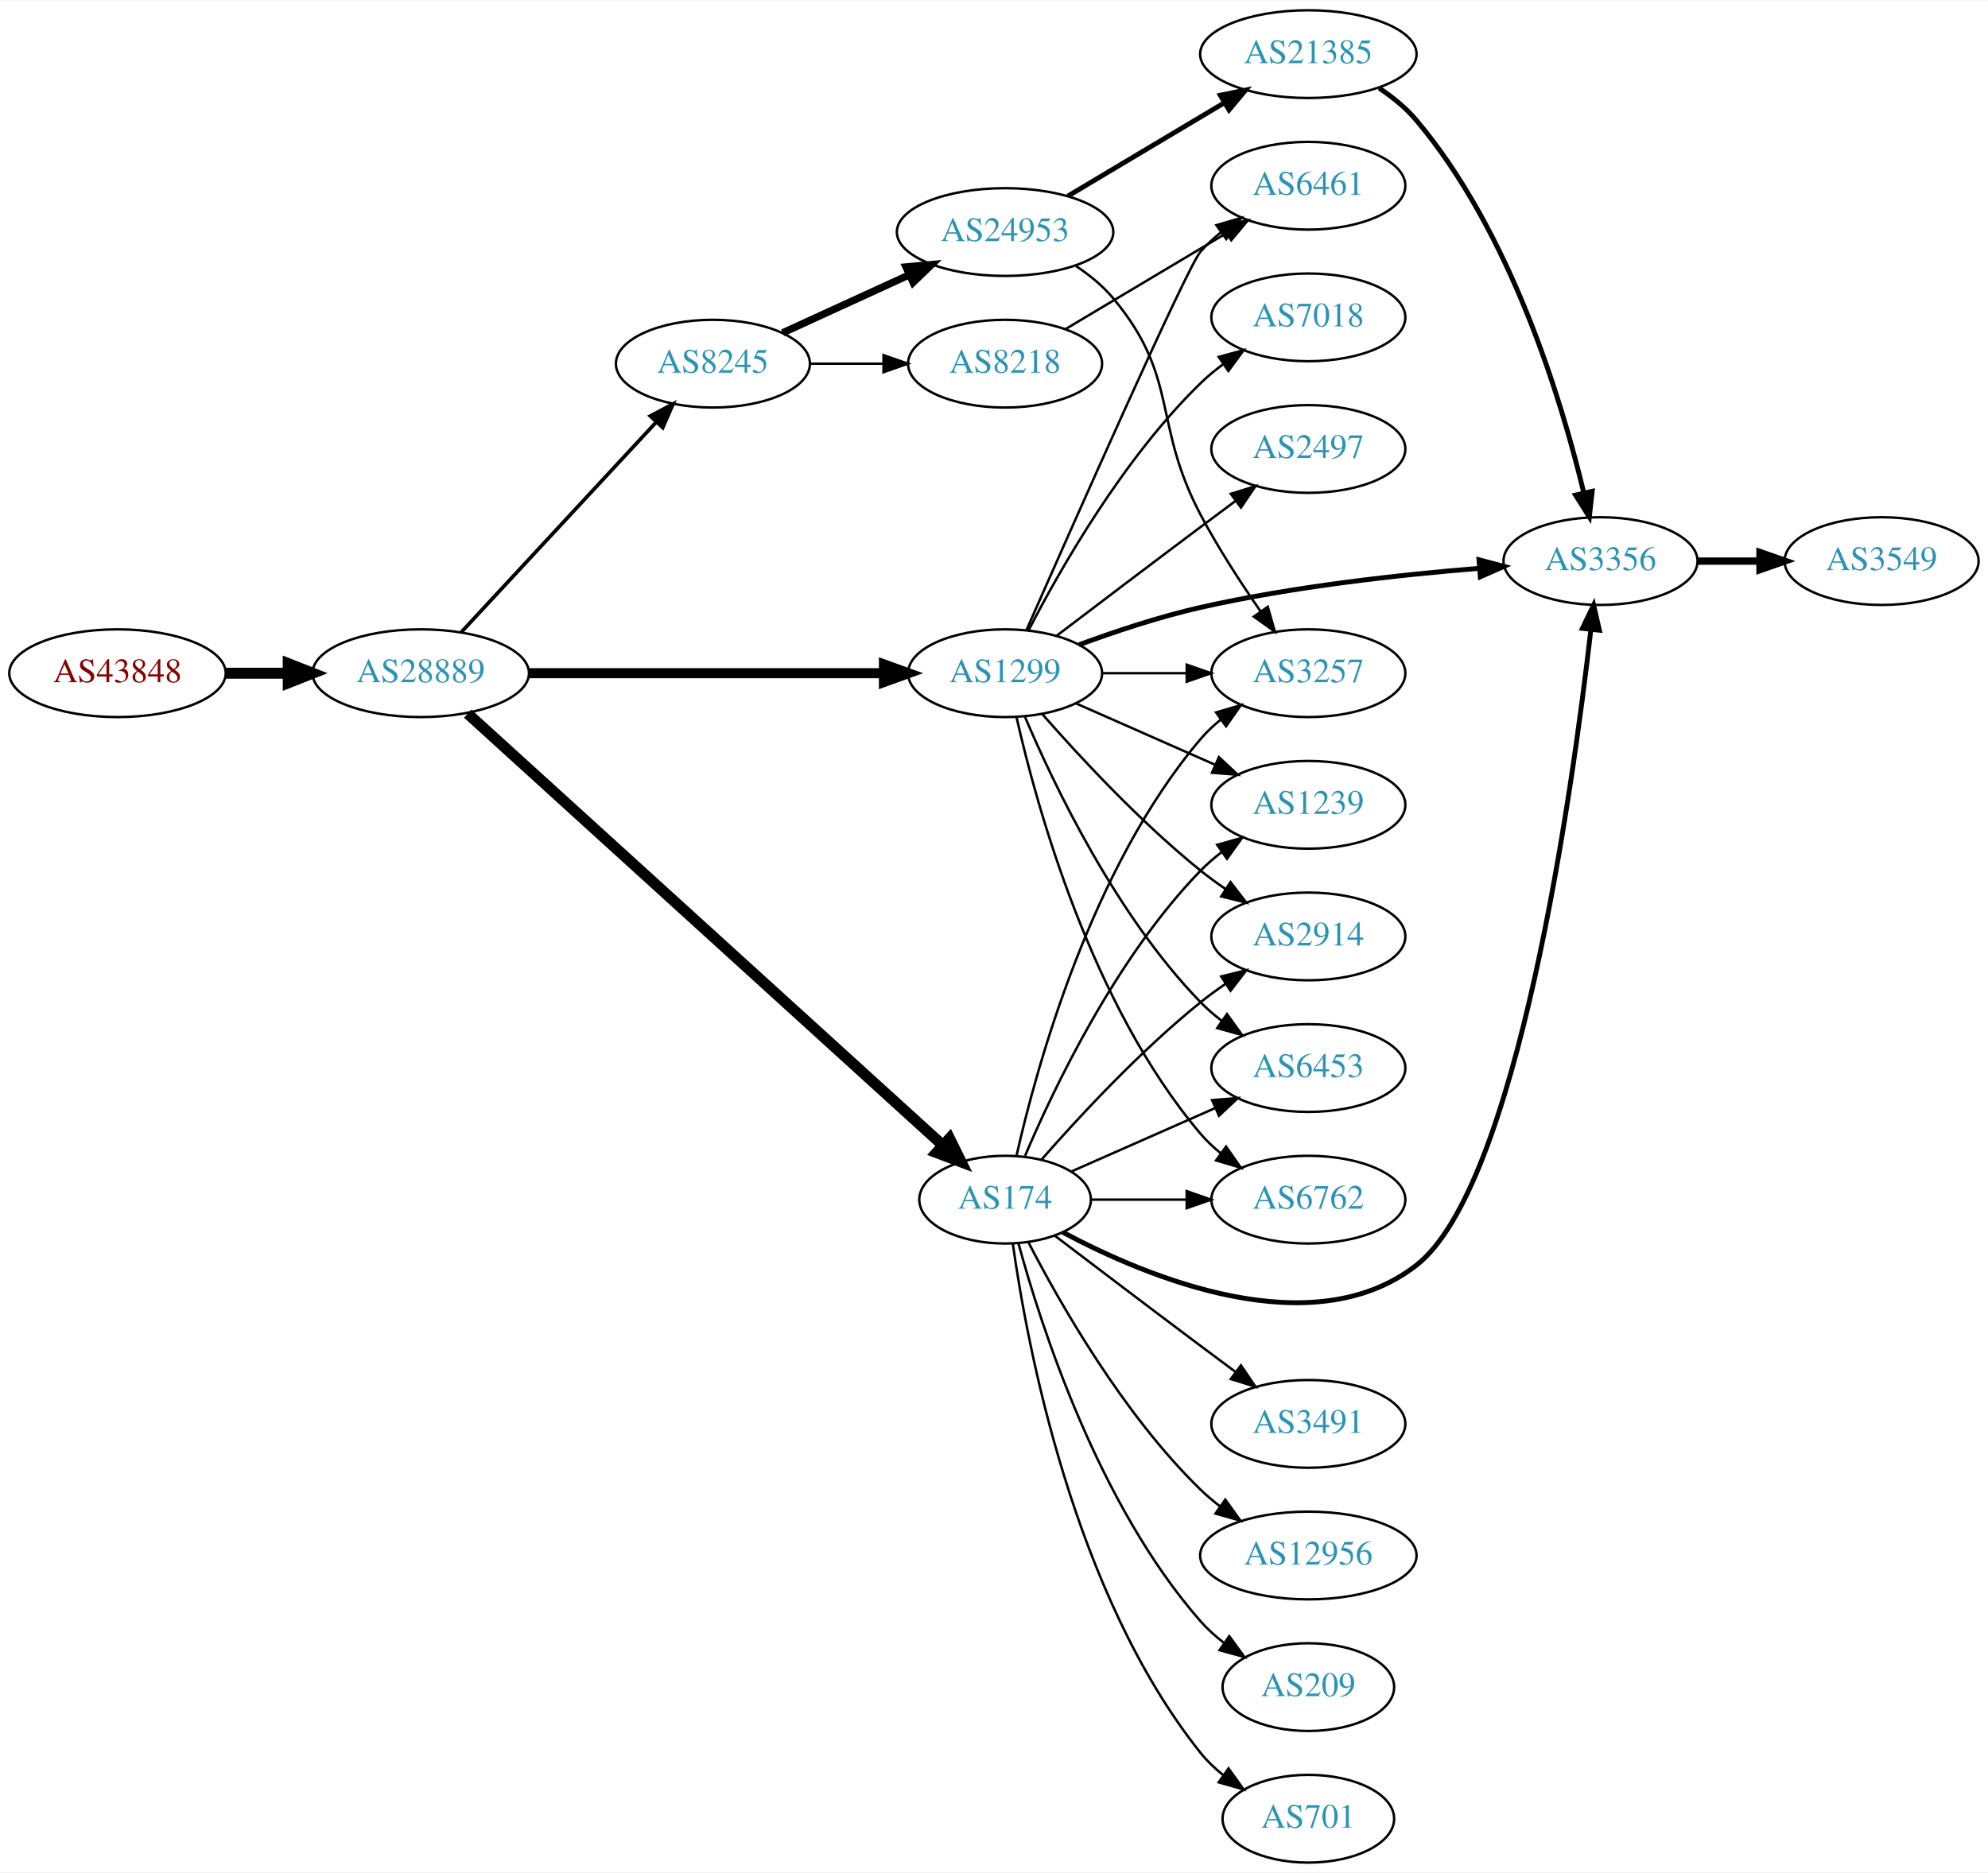
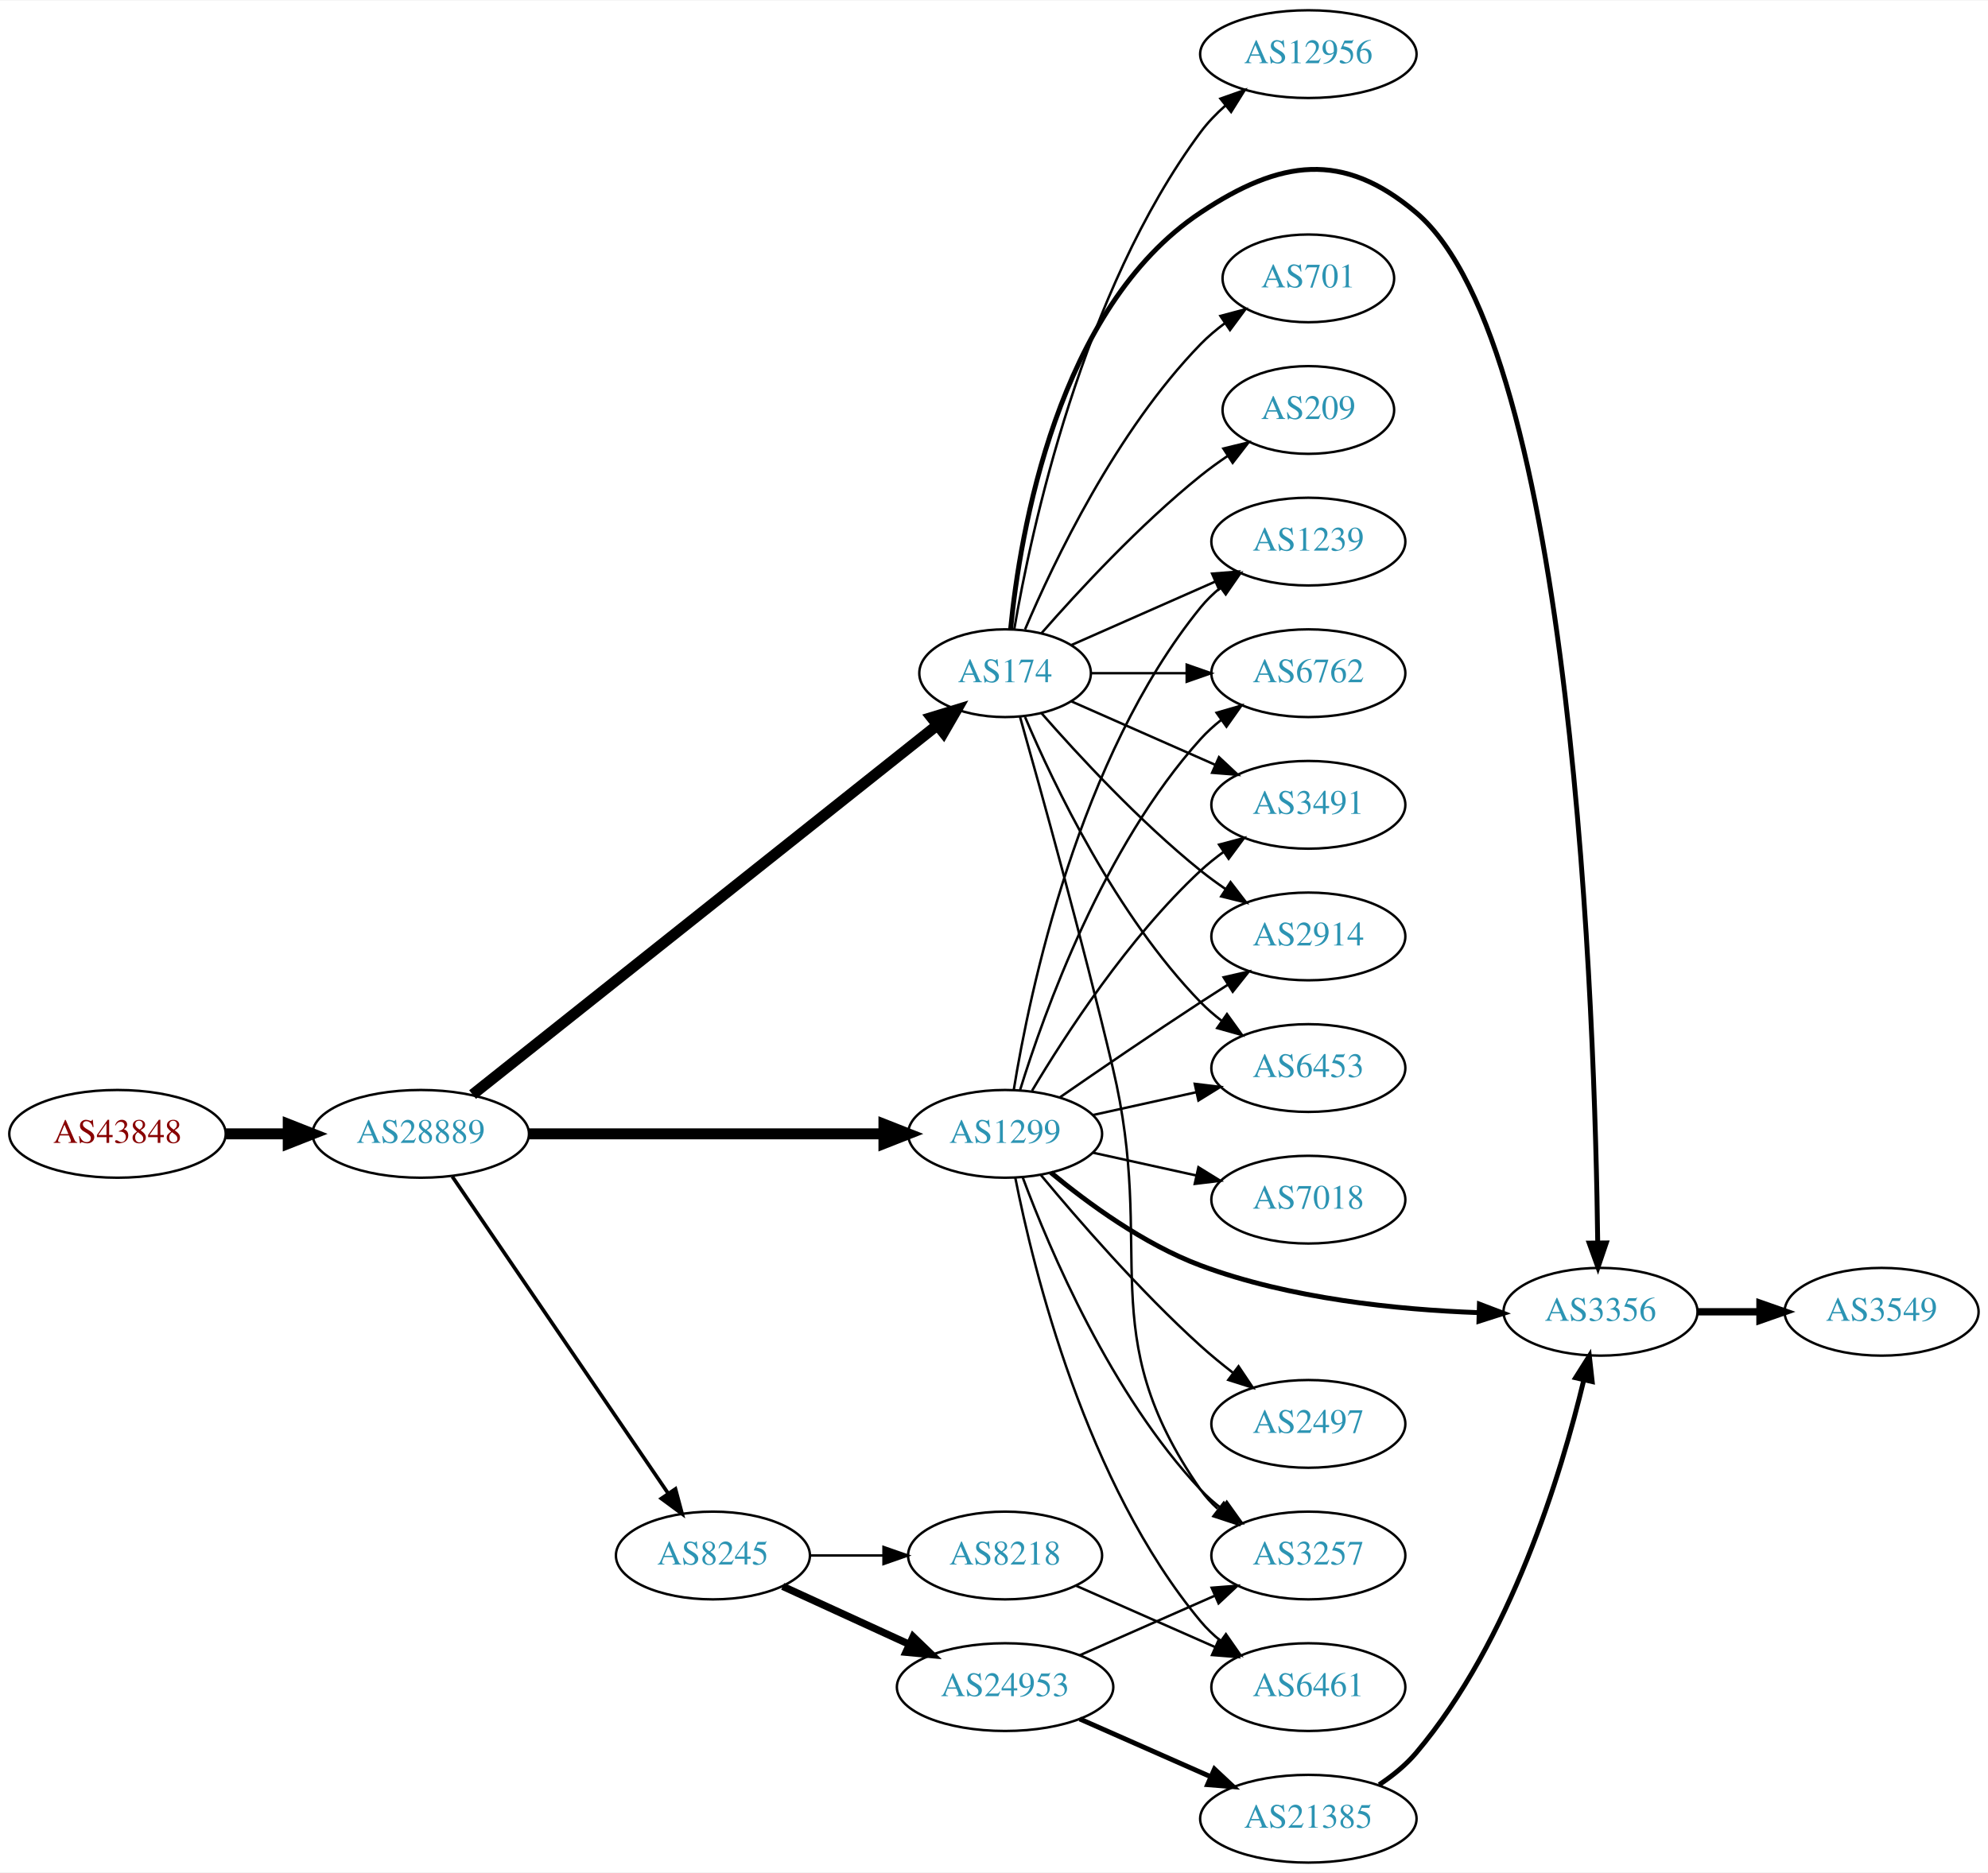
<svg xmlns="http://www.w3.org/2000/svg" xmlns:xlink="http://www.w3.org/1999/xlink" width="815pt" height="768pt" viewBox="0.00 0.00 815.45 768.00">
  <g id="graph0" class="graph" transform="scale(1 1) rotate(0) translate(4 764)">
    <polygon fill="white" stroke="none" points="-4,4 -4,-764 811.448,-764 811.448,4 -4,4" />
    <g id="node1" class="node">
      <g id="a_node1">
        <a xlink:href="/asn/43848" xlink:title="AS43848 ~ Unterauerstrasse 7 [AT]">
-           <ellipse fill="#ffffff" stroke="black" cx="44.196" cy="-488" rx="44.393" ry="18" />
-           <text text-anchor="middle" x="44.196" y="-484.3" font-family="Times,serif" font-size="14.00" fill="#880000">AS43848</text>
+           <ellipse fill="#ffffff" stroke="black" cx="44.196" cy="-299" rx="44.393" ry="18" />
+           <text text-anchor="middle" x="44.196" y="-295.3" font-family="Times,serif" font-size="14.00" fill="#880000">AS43848</text>
        </a>
      </g>
    </g>
    <g id="node2" class="node">
      <g id="a_node2">
        <a xlink:href="/asn/28889" xlink:title="AS28889 ~ LINZNET-AS [AT]">
-           <ellipse fill="#ffffff" stroke="black" cx="168.588" cy="-488" rx="44.393" ry="18" />
-           <text text-anchor="middle" x="168.588" y="-484.3" font-family="Times,serif" font-size="14.00" fill="#2c94b3">AS28889</text>
+           <ellipse fill="#ffffff" stroke="black" cx="168.588" cy="-299" rx="44.393" ry="18" />
+           <text text-anchor="middle" x="168.588" y="-295.3" font-family="Times,serif" font-size="14.00" fill="#2c94b3">AS28889</text>
        </a>
      </g>
    </g>
    <g id="edge1" class="edge">
-       <path fill="none" stroke="black" stroke-width="4.5" d="M88.692,-488C96.898,-488 105.569,-488 114.041,-488" />
-       <polygon fill="black" stroke="black" stroke-width="4.5" points="114.233,-491.938 124.233,-488 114.233,-484.063 114.233,-491.938" />
+       <path fill="none" stroke="black" stroke-width="4.5" d="M88.692,-299C96.898,-299 105.569,-299 114.041,-299" />
+       <polygon fill="black" stroke="black" stroke-width="4.5" points="114.233,-302.938 124.233,-299 114.233,-295.063 114.233,-302.938" />
    </g>
    <g id="node3" class="node">
      <g id="a_node3">
-         <a xlink:href="/asn/1299" xlink:title="AS1299 ~ Telia Carrier [EU]">
-           <ellipse fill="#ffffff" stroke="black" cx="408.273" cy="-488" rx="39.794" ry="18" />
-           <text text-anchor="middle" x="408.273" y="-484.3" font-family="Times,serif" font-size="14.00" fill="#2c94b3">AS1299</text>
+         <a xlink:href="/asn/174" xlink:title="AS174 ~ Cogent Communications [US]">
+           <ellipse fill="#ffffff" stroke="black" cx="408.273" cy="-488" rx="35.194" ry="18" />
+           <text text-anchor="middle" x="408.273" y="-484.3" font-family="Times,serif" font-size="14.00" fill="#2c94b3">AS174</text>
        </a>
      </g>
    </g>
    <g id="edge2" class="edge">
-       <path fill="none" stroke="black" stroke-width="4.125" d="M212.907,-488C253.975,-488 315.589,-488 358.396,-488" />
-       <polygon fill="black" stroke="black" stroke-width="4.125" points="358.579,-491.609 368.579,-488 358.579,-484.391 358.579,-491.609" />
+       <path fill="none" stroke="black" stroke-width="4.5" d="M189.853,-315.114C232.639,-349.136 332.197,-428.302 380.302,-466.553" />
+       <polygon fill="black" stroke="black" stroke-width="4.5" points="378.109,-469.84 388.387,-472.982 383.01,-463.676 378.109,-469.84" />
    </g>
    <g id="node4" class="node">
      <g id="a_node4">
-         <a xlink:href="/asn/8245" xlink:title="AS8245 ~ Video-Broadcast GmbH [AT]">
-           <ellipse fill="#ffffff" stroke="black" cx="288.431" cy="-615" rx="39.794" ry="18" />
-           <text text-anchor="middle" x="288.431" y="-611.3" font-family="Times,serif" font-size="14.00" fill="#2c94b3">AS8245</text>
+         <a xlink:href="/asn/1299" xlink:title="AS1299 ~ Telia Carrier [EU]">
+           <ellipse fill="#ffffff" stroke="black" cx="408.273" cy="-299" rx="39.794" ry="18" />
+           <text text-anchor="middle" x="408.273" y="-295.3" font-family="Times,serif" font-size="14.00" fill="#2c94b3">AS1299</text>
        </a>
      </g>
    </g>
    <g id="edge3" class="edge">
-       <path fill="none" stroke="black" stroke-width="1.5" d="M185.237,-504.865C205.688,-526.905 241.639,-565.65 264.989,-590.815" />
-       <polygon fill="black" stroke="black" stroke-width="1.5" points="262.724,-593.519 272.092,-598.469 267.856,-588.758 262.724,-593.519" />
+       <path fill="none" stroke="black" stroke-width="4.5" d="M212.907,-299C253.975,-299 315.589,-299 358.396,-299" />
+       <polygon fill="black" stroke="black" stroke-width="4.5" points="358.579,-302.938 368.579,-299 358.579,-295.063 358.579,-302.938" />
    </g>
    <g id="node5" class="node">
      <g id="a_node5">
-         <a xlink:href="/asn/174" xlink:title="AS174 ~ Cogent Communications [US]">
-           <ellipse fill="#ffffff" stroke="black" cx="408.273" cy="-272" rx="35.194" ry="18" />
-           <text text-anchor="middle" x="408.273" y="-268.3" font-family="Times,serif" font-size="14.00" fill="#2c94b3">AS174</text>
+         <a xlink:href="/asn/8245" xlink:title="AS8245 ~ Video-Broadcast GmbH [AT]">
+           <ellipse fill="#ffffff" stroke="black" cx="288.431" cy="-126" rx="39.794" ry="18" />
+           <text text-anchor="middle" x="288.431" y="-122.3" font-family="Times,serif" font-size="14.00" fill="#2c94b3">AS8245</text>
        </a>
      </g>
    </g>
    <g id="edge4" class="edge">
-       <path fill="none" stroke="black" stroke-width="4.5" d="M187.844,-471.409C230.166,-432.949 335.001,-337.678 382.808,-294.233" />
-       <polygon fill="black" stroke="black" stroke-width="4.5" points="385.489,-297.117 390.242,-287.478 380.193,-291.289 385.489,-297.117" />
+       <path fill="none" stroke="black" stroke-width="1.5" d="M181.536,-281.46C202.466,-250.734 245.834,-187.066 270.075,-151.479" />
+       <polygon fill="black" stroke="black" stroke-width="1.5" points="273.064,-153.309 275.801,-143.074 267.278,-149.368 273.064,-153.309" />
    </g>
    <g id="node6" class="node">
      <g id="a_node6">
-         <a xlink:href="/asn/2497" xlink:title="AS2497 ~ Internet Initiative Japan Inc. [JP]">
-           <ellipse fill="#ffffff" stroke="black" cx="532.666" cy="-580" rx="39.794" ry="18" />
-           <text text-anchor="middle" x="532.666" y="-576.3" font-family="Times,serif" font-size="14.00" fill="#2c94b3">AS2497</text>
+         <a xlink:href="/asn/3356" xlink:title="AS3356 ~ Level 3 Parent, LLC [US]">
+           <ellipse fill="#ffffff" stroke="black" cx="652.508" cy="-226" rx="39.794" ry="18" />
+           <text text-anchor="middle" x="652.508" y="-222.3" font-family="Times,serif" font-size="14.00" fill="#2c94b3">AS3356</text>
        </a>
      </g>
    </g>
    <g id="edge5" class="edge">
-       <path fill="none" stroke="black" d="M429.41,-503.35C445.389,-515.508 468.314,-532.9 488.469,-548 493.044,-551.427 497.903,-555.047 502.647,-558.57" />
-       <polygon fill="black" stroke="black" points="500.86,-561.602 510.978,-564.745 505.029,-555.978 500.86,-561.602" />
+       <path fill="none" stroke="black" stroke-width="2" d="M410.537,-506.105C414.364,-545.333 429.523,-637.788 488.469,-677 521.179,-698.759 546.9,-702.41 576.862,-677 641.568,-622.123 650.259,-344.32 651.366,-254.241" />
+       <polygon fill="black" stroke="black" stroke-width="2" points="654.866,-254.249 651.467,-244.214 647.867,-254.178 654.866,-254.249" />
    </g>
    <g id="node7" class="node">
      <g id="a_node7">
        <a xlink:href="/asn/6762" xlink:title="AS6762 ~ TELECOM ITALIA SPARKLE S.p.A. [IT]">
-           <ellipse fill="#ffffff" stroke="black" cx="532.666" cy="-272" rx="39.794" ry="18" />
-           <text text-anchor="middle" x="532.666" y="-268.3" font-family="Times,serif" font-size="14.00" fill="#2c94b3">AS6762</text>
+           <ellipse fill="#ffffff" stroke="black" cx="532.666" cy="-488" rx="39.794" ry="18" />
+           <text text-anchor="middle" x="532.666" y="-484.3" font-family="Times,serif" font-size="14.00" fill="#2c94b3">AS6762</text>
        </a>
      </g>
    </g>
    <g id="edge6" class="edge">
-       <path fill="none" stroke="black" d="M412.967,-469.925C421.107,-433.852 443.54,-351.86 488.469,-299 490.904,-296.136 493.72,-293.479 496.725,-291.039" />
-       <polygon fill="black" stroke="black" points="498.913,-293.776 504.985,-285.094 494.824,-288.095 498.913,-293.776" />
+       <path fill="none" stroke="black" d="M443.692,-488C455.743,-488 469.519,-488 482.537,-488" />
+       <polygon fill="black" stroke="black" points="482.766,-491.5 492.766,-488 482.766,-484.5 482.766,-491.5" />
    </g>
    <g id="node8" class="node">
      <g id="a_node8">
-         <a xlink:href="/asn/3356" xlink:title="AS3356 ~ Level 3 Parent, LLC [US]">
-           <ellipse fill="#ffffff" stroke="black" cx="652.508" cy="-534" rx="39.794" ry="18" />
-           <text text-anchor="middle" x="652.508" y="-530.3" font-family="Times,serif" font-size="14.00" fill="#2c94b3">AS3356</text>
+         <a xlink:href="/asn/3491" xlink:title="AS3491 ~ PCCW Global, Inc. [US]">
+           <ellipse fill="#ffffff" stroke="black" cx="532.666" cy="-434" rx="39.794" ry="18" />
+           <text text-anchor="middle" x="532.666" y="-430.3" font-family="Times,serif" font-size="14.00" fill="#2c94b3">AS3491</text>
        </a>
      </g>
    </g>
    <g id="edge7" class="edge">
-       <path fill="none" stroke="black" stroke-width="2" d="M438.554,-499.647C453.31,-505.087 471.608,-511.189 488.469,-515 526.342,-523.56 570.086,-528.391 602.722,-531.036" />
-       <polygon fill="black" stroke="black" stroke-width="2" points="602.667,-534.543 612.907,-531.821 603.205,-527.563 602.667,-534.543" />
+       <path fill="none" stroke="black" d="M435.53,-476.416C452.715,-468.833 475.428,-458.812 494.462,-450.414" />
+       <polygon fill="black" stroke="black" points="496.014,-453.555 503.75,-446.316 493.189,-447.151 496.014,-453.555" />
    </g>
    <g id="node9" class="node">
      <g id="a_node9">
-         <a xlink:href="/asn/1239" xlink:title="AS1239 ~ Sprint [US]">
-           <ellipse fill="#ffffff" stroke="black" cx="532.666" cy="-434" rx="39.794" ry="18" />
-           <text text-anchor="middle" x="532.666" y="-430.3" font-family="Times,serif" font-size="14.00" fill="#2c94b3">AS1239</text>
-         </a>
-       </g>
-     </g>
-     <g id="edge8" class="edge">
-       <path fill="none" stroke="black" d="M437.353,-475.611C454.3,-468.134 476.098,-458.517 494.467,-450.412" />
-       <polygon fill="black" stroke="black" points="495.981,-453.57 503.717,-446.331 493.155,-447.166 495.981,-453.57" />
-     </g>
-     <g id="node10" class="node">
-       <g id="a_node10">
        <a xlink:href="/asn/2914" xlink:title="AS2914 ~ NTT America, Inc. [US]">
          <ellipse fill="#ffffff" stroke="black" cx="532.666" cy="-380" rx="39.794" ry="18" />
          <text text-anchor="middle" x="532.666" y="-376.3" font-family="Times,serif" font-size="14.00" fill="#2c94b3">AS2914</text>
        </a>
      </g>
    </g>
+     <g id="edge8" class="edge">
+       <path fill="none" stroke="black" d="M423.147,-471.655C438.217,-454.441 463.495,-427.099 488.469,-407 491.725,-404.38 495.25,-401.808 498.835,-399.354" />
+       <polygon fill="black" stroke="black" points="500.753,-402.281 507.207,-393.879 496.922,-396.423 500.753,-402.281" />
+     </g>
+     <g id="node10" class="node">
+       <g id="a_node10">
+         <a xlink:href="/asn/701" xlink:title="AS701 ~ UUNET [US]">
+           <ellipse fill="#ffffff" stroke="black" cx="532.666" cy="-650" rx="35.194" ry="18" />
+           <text text-anchor="middle" x="532.666" y="-646.3" font-family="Times,serif" font-size="14.00" fill="#2c94b3">AS701</text>
+         </a>
+       </g>
+     </g>
    <g id="edge9" class="edge">
-       <path fill="none" stroke="black" d="M423.425,-471.337C438.527,-454.106 463.648,-426.976 488.469,-407 491.725,-404.38 495.25,-401.808 498.835,-399.354" />
-       <polygon fill="black" stroke="black" points="500.753,-402.281 507.207,-393.879 496.922,-396.423 500.753,-402.281" />
+       <path fill="none" stroke="black" d="M416.464,-505.975C428.231,-533.682 453.805,-587.348 488.469,-623 491.452,-626.067 494.849,-628.94 498.399,-631.581" />
+       <polygon fill="black" stroke="black" points="496.594,-634.586 506.833,-637.308 500.526,-628.795 496.594,-634.586" />
    </g>
    <g id="node11" class="node">
      <g id="a_node11">
-         <a xlink:href="/asn/7018" xlink:title="AS7018 ~ AT&amp;T Services, Inc. [US]">
-           <ellipse fill="#ffffff" stroke="black" cx="532.666" cy="-634" rx="39.794" ry="18" />
-           <text text-anchor="middle" x="532.666" y="-630.3" font-family="Times,serif" font-size="14.00" fill="#2c94b3">AS7018</text>
+         <a xlink:href="/asn/209" xlink:title="AS209 ~ CenturyLink Communications, LLC [US]">
+           <ellipse fill="#ffffff" stroke="black" cx="532.666" cy="-596" rx="35.194" ry="18" />
+           <text text-anchor="middle" x="532.666" y="-592.3" font-family="Times,serif" font-size="14.00" fill="#2c94b3">AS209</text>
        </a>
      </g>
    </g>
    <g id="edge10" class="edge">
-       <path fill="none" stroke="black" d="M418.027,-505.836C430.877,-530.708 456.791,-576.214 488.469,-607 491.314,-609.764 494.487,-612.388 497.786,-614.837" />
-       <polygon fill="black" stroke="black" points="495.902,-617.788 506.134,-620.541 499.852,-612.009 495.902,-617.788" />
+       <path fill="none" stroke="black" d="M423.147,-504.345C438.217,-521.559 463.495,-548.901 488.469,-569 491.975,-571.821 495.793,-574.587 499.661,-577.208" />
+       <polygon fill="black" stroke="black" points="497.811,-580.18 508.106,-582.682 501.618,-574.306 497.811,-580.18" />
    </g>
    <g id="node12" class="node">
      <g id="a_node12">
        <a xlink:href="/asn/6453" xlink:title="AS6453 ~ TATA COMMUNICATIONS (AMERICA) INC [US]">
          <ellipse fill="#ffffff" stroke="black" cx="532.666" cy="-326" rx="39.794" ry="18" />
          <text text-anchor="middle" x="532.666" y="-322.3" font-family="Times,serif" font-size="14.00" fill="#2c94b3">AS6453</text>
        </a>
      </g>
    </g>
    <g id="edge11" class="edge">
      <path fill="none" stroke="black" d="M416.464,-470.025C428.231,-442.318 453.805,-388.652 488.469,-353 491.09,-350.305 494.03,-347.761 497.113,-345.392" />
      <polygon fill="black" stroke="black" points="499.288,-348.141 505.481,-339.545 495.279,-342.403 499.288,-348.141" />
    </g>
    <g id="node13" class="node">
      <g id="a_node13">
-         <a xlink:href="/asn/3257" xlink:title="AS3257 ~ GTT [DE]">
-           <ellipse fill="#ffffff" stroke="black" cx="532.666" cy="-488" rx="39.794" ry="18" />
-           <text text-anchor="middle" x="532.666" y="-484.3" font-family="Times,serif" font-size="14.00" fill="#2c94b3">AS3257</text>
+         <a xlink:href="/asn/12956" xlink:title="AS12956 ~ TELXIUS [ES]">
+           <ellipse fill="#ffffff" stroke="black" cx="532.666" cy="-742" rx="44.393" ry="18" />
+           <text text-anchor="middle" x="532.666" y="-738.3" font-family="Times,serif" font-size="14.00" fill="#2c94b3">AS12956</text>
        </a>
      </g>
    </g>
    <g id="edge12" class="edge">
-       <path fill="none" stroke="black" d="M447.999,-488C458.937,-488 470.988,-488 482.454,-488" />
-       <polygon fill="black" stroke="black" points="482.772,-491.5 492.772,-488 482.772,-484.5 482.772,-491.5" />
+       <path fill="none" stroke="black" d="M412.039,-506.084C418.913,-546.231 439.852,-644.419 488.469,-710 491.374,-713.917 494.892,-717.569 498.652,-720.899" />
+       <polygon fill="black" stroke="black" points="496.602,-723.742 506.592,-727.268 500.982,-718.281 496.602,-723.742" />
    </g>
    <g id="node14" class="node">
      <g id="a_node14">
-         <a xlink:href="/asn/6461" xlink:title="AS6461 ~ Zayo Bandwidth [US]">
-           <ellipse fill="#ffffff" stroke="black" cx="532.666" cy="-688" rx="39.794" ry="18" />
-           <text text-anchor="middle" x="532.666" y="-684.3" font-family="Times,serif" font-size="14.00" fill="#2c94b3">AS6461</text>
+         <a xlink:href="/asn/3257" xlink:title="AS3257 ~ GTT [DE]">
+           <ellipse fill="#ffffff" stroke="black" cx="532.666" cy="-126" rx="39.794" ry="18" />
+           <text text-anchor="middle" x="532.666" y="-122.3" font-family="Times,serif" font-size="14.00" fill="#2c94b3">AS3257</text>
        </a>
      </g>
    </g>
    <g id="edge13" class="edge">
-       <path fill="none" stroke="black" d="M417.061,-505.731C435.921,-548.572 482.911,-654.671 488.469,-661 490.95,-663.824 493.797,-666.454 496.821,-668.878" />
-       <polygon fill="black" stroke="black" points="494.937,-671.833 505.109,-674.8 499.007,-666.138 494.937,-671.833" />
+       <path fill="none" stroke="black" d="M414.394,-470.103C422.834,-440.327 439.975,-378.679 452.469,-326 470.593,-249.584 443.565,-217.432 488.469,-153 490.442,-150.17 492.815,-147.576 495.422,-145.211" />
+       <polygon fill="black" stroke="black" points="497.975,-147.665 503.777,-138.8 493.713,-142.112 497.975,-147.665" />
    </g>
    <g id="node15" class="node">
      <g id="a_node15">
-         <a xlink:href="/asn/8218" xlink:title="AS8218 ~ legacy Neotelecoms [FR]">
-           <ellipse fill="#ffffff" stroke="black" cx="408.273" cy="-615" rx="39.794" ry="18" />
-           <text text-anchor="middle" x="408.273" y="-611.3" font-family="Times,serif" font-size="14.00" fill="#2c94b3">AS8218</text>
+         <a xlink:href="/asn/1239" xlink:title="AS1239 ~ Sprint [US]">
+           <ellipse fill="#ffffff" stroke="black" cx="532.666" cy="-542" rx="39.794" ry="18" />
+           <text text-anchor="middle" x="532.666" y="-538.3" font-family="Times,serif" font-size="14.00" fill="#2c94b3">AS1239</text>
        </a>
      </g>
    </g>
    <g id="edge14" class="edge">
-       <path fill="none" stroke="black" d="M328.343,-615C337.897,-615 348.246,-615 358.209,-615" />
-       <polygon fill="black" stroke="black" points="358.402,-618.5 368.402,-615 358.402,-611.5 358.402,-618.5" />
+       <path fill="none" stroke="black" d="M435.53,-499.584C452.715,-507.167 475.428,-517.188 494.462,-525.586" />
+       <polygon fill="black" stroke="black" points="493.189,-528.849 503.75,-529.684 496.014,-522.445 493.189,-528.849" />
+     </g>
+     <g id="edge15" class="edge">
+       <path fill="none" stroke="black" stroke-width="2" d="M427.039,-283.129C442.222,-270.541 465.239,-253.67 488.469,-245 525.087,-231.333 569.267,-226.857 602.396,-225.646" />
+       <polygon fill="black" stroke="black" stroke-width="2" points="602.84,-229.135 612.74,-225.36 602.647,-222.138 602.84,-229.135" />
+     </g>
+     <g id="edge20" class="edge">
+       <path fill="none" stroke="black" d="M414.411,-316.94C424.314,-348.979 448.652,-416.812 488.469,-461 490.986,-463.792 493.857,-466.401 496.896,-468.812" />
+       <polygon fill="black" stroke="black" points="495.025,-471.776 505.204,-474.715 499.079,-466.07 495.025,-471.776" />
+     </g>
+     <g id="edge19" class="edge">
+       <path fill="none" stroke="black" d="M419.319,-316.671C432.89,-339.472 458.822,-379.472 488.469,-407 491.376,-409.699 494.589,-412.28 497.913,-414.703" />
+       <polygon fill="black" stroke="black" points="496.048,-417.667 506.291,-420.375 499.972,-411.87 496.048,-417.667" />
+     </g>
+     <g id="edge16" class="edge">
+       <path fill="none" stroke="black" d="M430.63,-313.901C446.481,-324.877 468.684,-340.079 488.469,-353 492.051,-355.339 495.822,-357.759 499.582,-360.144" />
+       <polygon fill="black" stroke="black" points="497.916,-363.231 508.243,-365.596 501.644,-357.307 497.916,-363.231" />
+     </g>
+     <g id="edge24" class="edge">
+       <path fill="none" stroke="black" d="M444.346,-306.737C457.533,-309.646 472.713,-312.995 486.679,-316.076" />
+       <polygon fill="black" stroke="black" points="486.068,-319.525 496.588,-318.262 487.577,-312.69 486.068,-319.525" />
+     </g>
+     <g id="edge18" class="edge">
+       <path fill="none" stroke="black" d="M415.558,-280.986C426.57,-251.442 451.73,-192.076 488.469,-153 491.044,-150.262 493.954,-147.688 497.018,-145.301" />
+       <polygon fill="black" stroke="black" points="499.197,-148.047 505.36,-139.429 495.168,-142.323 499.197,-148.047" />
+     </g>
+     <g id="edge23" class="edge">
+       <path fill="none" stroke="black" d="M411.854,-317.178C418.309,-356.997 438.38,-453.286 488.469,-515 490.838,-517.918 493.611,-520.612 496.588,-523.075" />
+       <polygon fill="black" stroke="black" points="494.663,-526.003 504.81,-529.052 498.779,-520.341 494.663,-526.003" />
    </g>
    <g id="node16" class="node">
      <g id="a_node16">
-         <a xlink:href="/asn/24953" xlink:title="AS24953 ~ AS MACRO: AS-24953 (customers) [AT]">
-           <ellipse fill="#ffffff" stroke="black" cx="408.273" cy="-669" rx="44.393" ry="18" />
-           <text text-anchor="middle" x="408.273" y="-665.3" font-family="Times,serif" font-size="14.00" fill="#2c94b3">AS24953</text>
-         </a>
-       </g>
-     </g>
-     <g id="edge15" class="edge">
-       <path fill="none" stroke="black" stroke-width="3" d="M317.06,-627.661C332.557,-634.762 352.124,-643.728 369.071,-651.494" />
-       <polygon fill="black" stroke="black" stroke-width="3" points="367.624,-654.681 378.173,-655.665 370.54,-648.317 367.624,-654.681" />
-     </g>
-     <g id="edge19" class="edge">
-       <path fill="none" stroke="black" d="M443.692,-272C455.743,-272 469.519,-272 482.537,-272" />
-       <polygon fill="black" stroke="black" points="482.766,-275.5 492.766,-272 482.766,-268.5 482.766,-275.5" />
-     </g>
-     <g id="edge24" class="edge">
-       <path fill="none" stroke="black" stroke-width="2" d="M431.982,-258.61C466.907,-239.963 534.224,-211.976 576.862,-245 618.387,-277.162 640.954,-439.602 648.549,-505.83" />
-       <polygon fill="black" stroke="black" stroke-width="2" points="645.092,-506.407 649.679,-515.957 652.049,-505.631 645.092,-506.407" />
-     </g>
-     <g id="edge23" class="edge">
-       <path fill="none" stroke="black" d="M416.464,-289.975C428.231,-317.682 453.805,-371.348 488.469,-407 491.09,-409.695 494.03,-412.239 497.113,-414.608" />
-       <polygon fill="black" stroke="black" points="495.279,-417.597 505.481,-420.455 499.288,-411.859 495.279,-417.597" />
-     </g>
-     <g id="edge18" class="edge">
-       <path fill="none" stroke="black" d="M423.147,-288.345C438.217,-305.559 463.495,-332.901 488.469,-353 491.725,-355.62 495.25,-358.192 498.835,-360.646" />
-       <polygon fill="black" stroke="black" points="496.922,-363.577 507.207,-366.121 500.753,-357.719 496.922,-363.577" />
-     </g>
-     <g id="edge20" class="edge">
-       <path fill="none" stroke="black" d="M435.53,-283.584C452.715,-291.167 475.428,-301.188 494.462,-309.586" />
-       <polygon fill="black" stroke="black" points="493.189,-312.849 503.75,-313.684 496.014,-306.445 493.189,-312.849" />
-     </g>
-     <g id="edge25" class="edge">
-       <path fill="none" stroke="black" d="M412.967,-290.075C421.107,-326.148 443.54,-408.14 488.469,-461 490.904,-463.864 493.72,-466.521 496.725,-468.961" />
-       <polygon fill="black" stroke="black" points="494.824,-471.905 504.985,-474.906 498.913,-466.224 494.824,-471.905" />
+         <a xlink:href="/asn/2497" xlink:title="AS2497 ~ Internet Initiative Japan Inc. [JP]">
+           <ellipse fill="#ffffff" stroke="black" cx="532.666" cy="-180" rx="39.794" ry="18" />
+           <text text-anchor="middle" x="532.666" y="-176.3" font-family="Times,serif" font-size="14.00" fill="#2c94b3">AS2497</text>
+         </a>
+       </g>
+     </g>
+     <g id="edge17" class="edge">
+       <path fill="none" stroke="black" d="M422.978,-282.07C438.106,-263.849 463.619,-234.462 488.469,-212 492.624,-208.245 497.203,-204.492 501.781,-200.947" />
+       <polygon fill="black" stroke="black" points="504.029,-203.636 509.926,-194.834 499.827,-198.038 504.029,-203.636" />
    </g>
    <g id="node17" class="node">
      <g id="a_node17">
-         <a xlink:href="/asn/3491" xlink:title="AS3491 ~ PCCW Global, Inc. [US]">
-           <ellipse fill="#ffffff" stroke="black" cx="532.666" cy="-180" rx="39.794" ry="18" />
-           <text text-anchor="middle" x="532.666" y="-176.3" font-family="Times,serif" font-size="14.00" fill="#2c94b3">AS3491</text>
-         </a>
-       </g>
-     </g>
-     <g id="edge17" class="edge">
-       <path fill="none" stroke="black" d="M428.757,-257.147C444.761,-244.969 468.038,-227.307 488.469,-212 493.044,-208.573 497.903,-204.953 502.647,-201.43" />
-       <polygon fill="black" stroke="black" points="505.029,-204.022 510.978,-195.255 500.86,-198.398 505.029,-204.022" />
+         <a xlink:href="/asn/6461" xlink:title="AS6461 ~ Zayo Bandwidth [US]">
+           <ellipse fill="#ffffff" stroke="black" cx="532.666" cy="-72" rx="39.794" ry="18" />
+           <text text-anchor="middle" x="532.666" y="-68.3" font-family="Times,serif" font-size="14.00" fill="#2c94b3">AS6461</text>
+         </a>
+       </g>
+     </g>
+     <g id="edge21" class="edge">
+       <path fill="none" stroke="black" d="M412.45,-281.034C419.865,-243.49 441.379,-155.525 488.469,-99 490.875,-96.112 493.673,-93.439 496.666,-90.989" />
+       <polygon fill="black" stroke="black" points="498.855,-93.725 504.909,-85.03 494.755,-88.052 498.855,-93.725" />
    </g>
    <g id="node18" class="node">
      <g id="a_node18">
-         <a xlink:href="/asn/12956" xlink:title="AS12956 ~ TELXIUS [ES]">
-           <ellipse fill="#ffffff" stroke="black" cx="532.666" cy="-126" rx="44.393" ry="18" />
-           <text text-anchor="middle" x="532.666" y="-122.3" font-family="Times,serif" font-size="14.00" fill="#2c94b3">AS12956</text>
-         </a>
-       </g>
-     </g>
-     <g id="edge21" class="edge">
-       <path fill="none" stroke="black" d="M417.812,-254.581C430.586,-229.804 456.613,-183.959 488.469,-153 490.955,-150.585 493.691,-148.276 496.544,-146.098" />
-       <polygon fill="black" stroke="black" points="498.599,-148.932 504.779,-140.326 494.581,-143.2 498.599,-148.932" />
+         <a xlink:href="/asn/7018" xlink:title="AS7018 ~ AT&amp;T Services, Inc. [US]">
+           <ellipse fill="#ffffff" stroke="black" cx="532.666" cy="-272" rx="39.794" ry="18" />
+           <text text-anchor="middle" x="532.666" y="-268.3" font-family="Times,serif" font-size="14.00" fill="#2c94b3">AS7018</text>
+         </a>
+       </g>
+     </g>
+     <g id="edge22" class="edge">
+       <path fill="none" stroke="black" d="M444.346,-291.263C457.533,-288.354 472.713,-285.005 486.679,-281.924" />
+       <polygon fill="black" stroke="black" points="487.577,-285.31 496.588,-279.738 486.068,-278.475 487.577,-285.31" />
    </g>
    <g id="node19" class="node">
      <g id="a_node19">
-         <a xlink:href="/asn/209" xlink:title="AS209 ~ CenturyLink Communications, LLC [US]">
-           <ellipse fill="#ffffff" stroke="black" cx="532.666" cy="-72" rx="35.194" ry="18" />
-           <text text-anchor="middle" x="532.666" y="-68.3" font-family="Times,serif" font-size="14.00" fill="#2c94b3">AS209</text>
-         </a>
-       </g>
-     </g>
-     <g id="edge22" class="edge">
-       <path fill="none" stroke="black" d="M413.729,-254.166C422.872,-220.521 446.506,-146.774 488.469,-99 491.293,-95.786 494.591,-92.822 498.085,-90.129" />
-       <polygon fill="black" stroke="black" points="500.219,-92.909 506.459,-84.346 496.241,-87.149 500.219,-92.909" />
+         <a xlink:href="/asn/8218" xlink:title="AS8218 ~ legacy Neotelecoms [FR]">
+           <ellipse fill="#ffffff" stroke="black" cx="408.273" cy="-126" rx="39.794" ry="18" />
+           <text text-anchor="middle" x="408.273" y="-122.3" font-family="Times,serif" font-size="14.00" fill="#2c94b3">AS8218</text>
+         </a>
+       </g>
+     </g>
+     <g id="edge25" class="edge">
+       <path fill="none" stroke="black" d="M328.343,-126C337.897,-126 348.246,-126 358.209,-126" />
+       <polygon fill="black" stroke="black" points="358.402,-129.5 368.402,-126 358.402,-122.5 358.402,-129.5" />
    </g>
    <g id="node20" class="node">
      <g id="a_node20">
-         <a xlink:href="/asn/701" xlink:title="AS701 ~ UUNET [US]">
-           <ellipse fill="#ffffff" stroke="black" cx="532.666" cy="-18" rx="35.194" ry="18" />
-           <text text-anchor="middle" x="532.666" y="-14.3" font-family="Times,serif" font-size="14.00" fill="#2c94b3">AS701</text>
+         <a xlink:href="/asn/24953" xlink:title="AS24953 ~ AS MACRO: AS-24953 (customers) [AT]">
+           <ellipse fill="#ffffff" stroke="black" cx="408.273" cy="-72" rx="44.393" ry="18" />
+           <text text-anchor="middle" x="408.273" y="-68.3" font-family="Times,serif" font-size="14.00" fill="#2c94b3">AS24953</text>
        </a>
      </g>
    </g>
    <g id="edge26" class="edge">
-       <path fill="none" stroke="black" d="M411.462,-253.839C417.245,-212.597 436.244,-110.392 488.469,-45 491.139,-41.657 494.342,-38.614 497.782,-35.875" />
-       <polygon fill="black" stroke="black" points="499.92,-38.651 506.098,-30.044 495.901,-32.92 499.92,-38.651" />
+       <path fill="none" stroke="black" stroke-width="3" d="M317.06,-113.339C332.557,-106.238 352.124,-97.272 369.071,-89.506" />
+       <polygon fill="black" stroke="black" stroke-width="3" points="370.54,-92.683 378.173,-85.335 367.624,-86.319 370.54,-92.683" />
+     </g>
+     <g id="node21" class="node">
+       <g id="a_node21">
+         <a xlink:href="/asn/3549" xlink:title="AS3549 ~ Level 3 Parent, LLC [US]">
+           <ellipse fill="#ffffff" stroke="black" cx="767.801" cy="-226" rx="39.794" ry="18" />
+           <text text-anchor="middle" x="767.801" y="-222.3" font-family="Times,serif" font-size="14.00" fill="#2c94b3">AS3549</text>
+         </a>
+       </g>
+     </g>
+     <g id="edge28" class="edge">
+       <path fill="none" stroke="black" stroke-width="3" d="M692.18,-226C700.383,-226 709.147,-226 717.679,-226" />
+       <polygon fill="black" stroke="black" stroke-width="3" points="717.919,-229.5 727.919,-226 717.919,-222.5 717.919,-229.5" />
+     </g>
+     <g id="edge27" class="edge">
+       <path fill="none" stroke="black" d="M437.353,-113.611C454.3,-106.134 476.098,-96.517 494.467,-88.412" />
+       <polygon fill="black" stroke="black" points="495.981,-91.57 503.717,-84.331 493.155,-85.165 495.981,-91.57" />
+     </g>
+     <g id="edge30" class="edge">
+       <path fill="none" stroke="black" d="M438.901,-85.072C455.496,-92.394 476.355,-101.597 494.088,-109.421" />
+       <polygon fill="black" stroke="black" points="493.01,-112.77 503.572,-113.605 495.836,-106.366 493.01,-112.77" />
    </g>
    <g id="node22" class="node">
      <g id="a_node22">
-         <a xlink:href="/asn/3549" xlink:title="AS3549 ~ Level 3 Parent, LLC [US]">
-           <ellipse fill="#ffffff" stroke="black" cx="767.801" cy="-534" rx="39.794" ry="18" />
-           <text text-anchor="middle" x="767.801" y="-530.3" font-family="Times,serif" font-size="14.00" fill="#2c94b3">AS3549</text>
-         </a>
-       </g>
-     </g>
-     <g id="edge30" class="edge">
-       <path fill="none" stroke="black" stroke-width="3" d="M692.18,-534C700.383,-534 709.147,-534 717.679,-534" />
-       <polygon fill="black" stroke="black" stroke-width="3" points="717.919,-537.5 727.919,-534 717.919,-530.5 717.919,-537.5" />
-     </g>
-     <g id="edge16" class="edge">
-       <path fill="none" stroke="black" d="M433.162,-629.248C451.948,-640.453 478.319,-656.182 499.048,-668.545" />
-       <polygon fill="black" stroke="black" points="497.456,-671.671 507.837,-673.788 501.041,-665.659 497.456,-671.671" />
-     </g>
-     <g id="edge27" class="edge">
-       <path fill="none" stroke="black" d="M437.349,-655.065C442.878,-651.384 448.262,-647.013 452.469,-642 479.901,-609.317 468.56,-590.739 488.469,-553 495.624,-539.439 504.893,-525.167 513.009,-513.462" />
-       <polygon fill="black" stroke="black" points="516.029,-515.253 518.938,-505.066 510.311,-511.216 516.029,-515.253" />
-     </g>
-     <g id="node21" class="node">
-       <g id="a_node21">
        <a xlink:href="/asn/21385" xlink:title="AS21385 ~ Trusted Network GmbH [DE]">
-           <ellipse fill="#ffffff" stroke="black" cx="532.666" cy="-742" rx="44.393" ry="18" />
-           <text text-anchor="middle" x="532.666" y="-738.3" font-family="Times,serif" font-size="14.00" fill="#2c94b3">AS21385</text>
-         </a>
-       </g>
-     </g>
-     <g id="edge28" class="edge">
-       <path fill="none" stroke="black" stroke-width="2" d="M434.041,-683.773C452.538,-694.805 478.017,-710.002 498.307,-722.104" />
-       <polygon fill="black" stroke="black" stroke-width="2" points="496.553,-725.133 506.934,-727.249 500.139,-719.121 496.553,-725.133" />
+           <ellipse fill="#ffffff" stroke="black" cx="532.666" cy="-18" rx="44.393" ry="18" />
+           <text text-anchor="middle" x="532.666" y="-14.3" font-family="Times,serif" font-size="14.00" fill="#2c94b3">AS21385</text>
+         </a>
+       </g>
    </g>
    <g id="edge29" class="edge">
-       <path fill="none" stroke="black" stroke-width="2" d="M561.715,-728.043C567.246,-724.363 572.637,-719.998 576.862,-715 615.668,-669.082 636.484,-600.214 645.644,-562.027" />
-       <polygon fill="black" stroke="black" stroke-width="2" points="649.094,-562.645 647.924,-552.115 642.272,-561.076 649.094,-562.645" />
+       <path fill="none" stroke="black" stroke-width="2" d="M438.901,-58.928C455.018,-51.817 475.158,-42.931 492.55,-35.258" />
+       <polygon fill="black" stroke="black" stroke-width="2" points="494.15,-38.377 501.886,-31.139 491.324,-31.973 494.15,-38.377" />
+     </g>
+     <g id="edge31" class="edge">
+       <path fill="none" stroke="black" stroke-width="2" d="M561.715,-31.957C567.246,-35.637 572.637,-40.002 576.862,-45 615.668,-90.918 636.484,-159.786 645.644,-197.973" />
+       <polygon fill="black" stroke="black" stroke-width="2" points="642.272,-198.924 647.924,-207.885 649.094,-197.355 642.272,-198.924" />
    </g>
  </g>
</svg>
